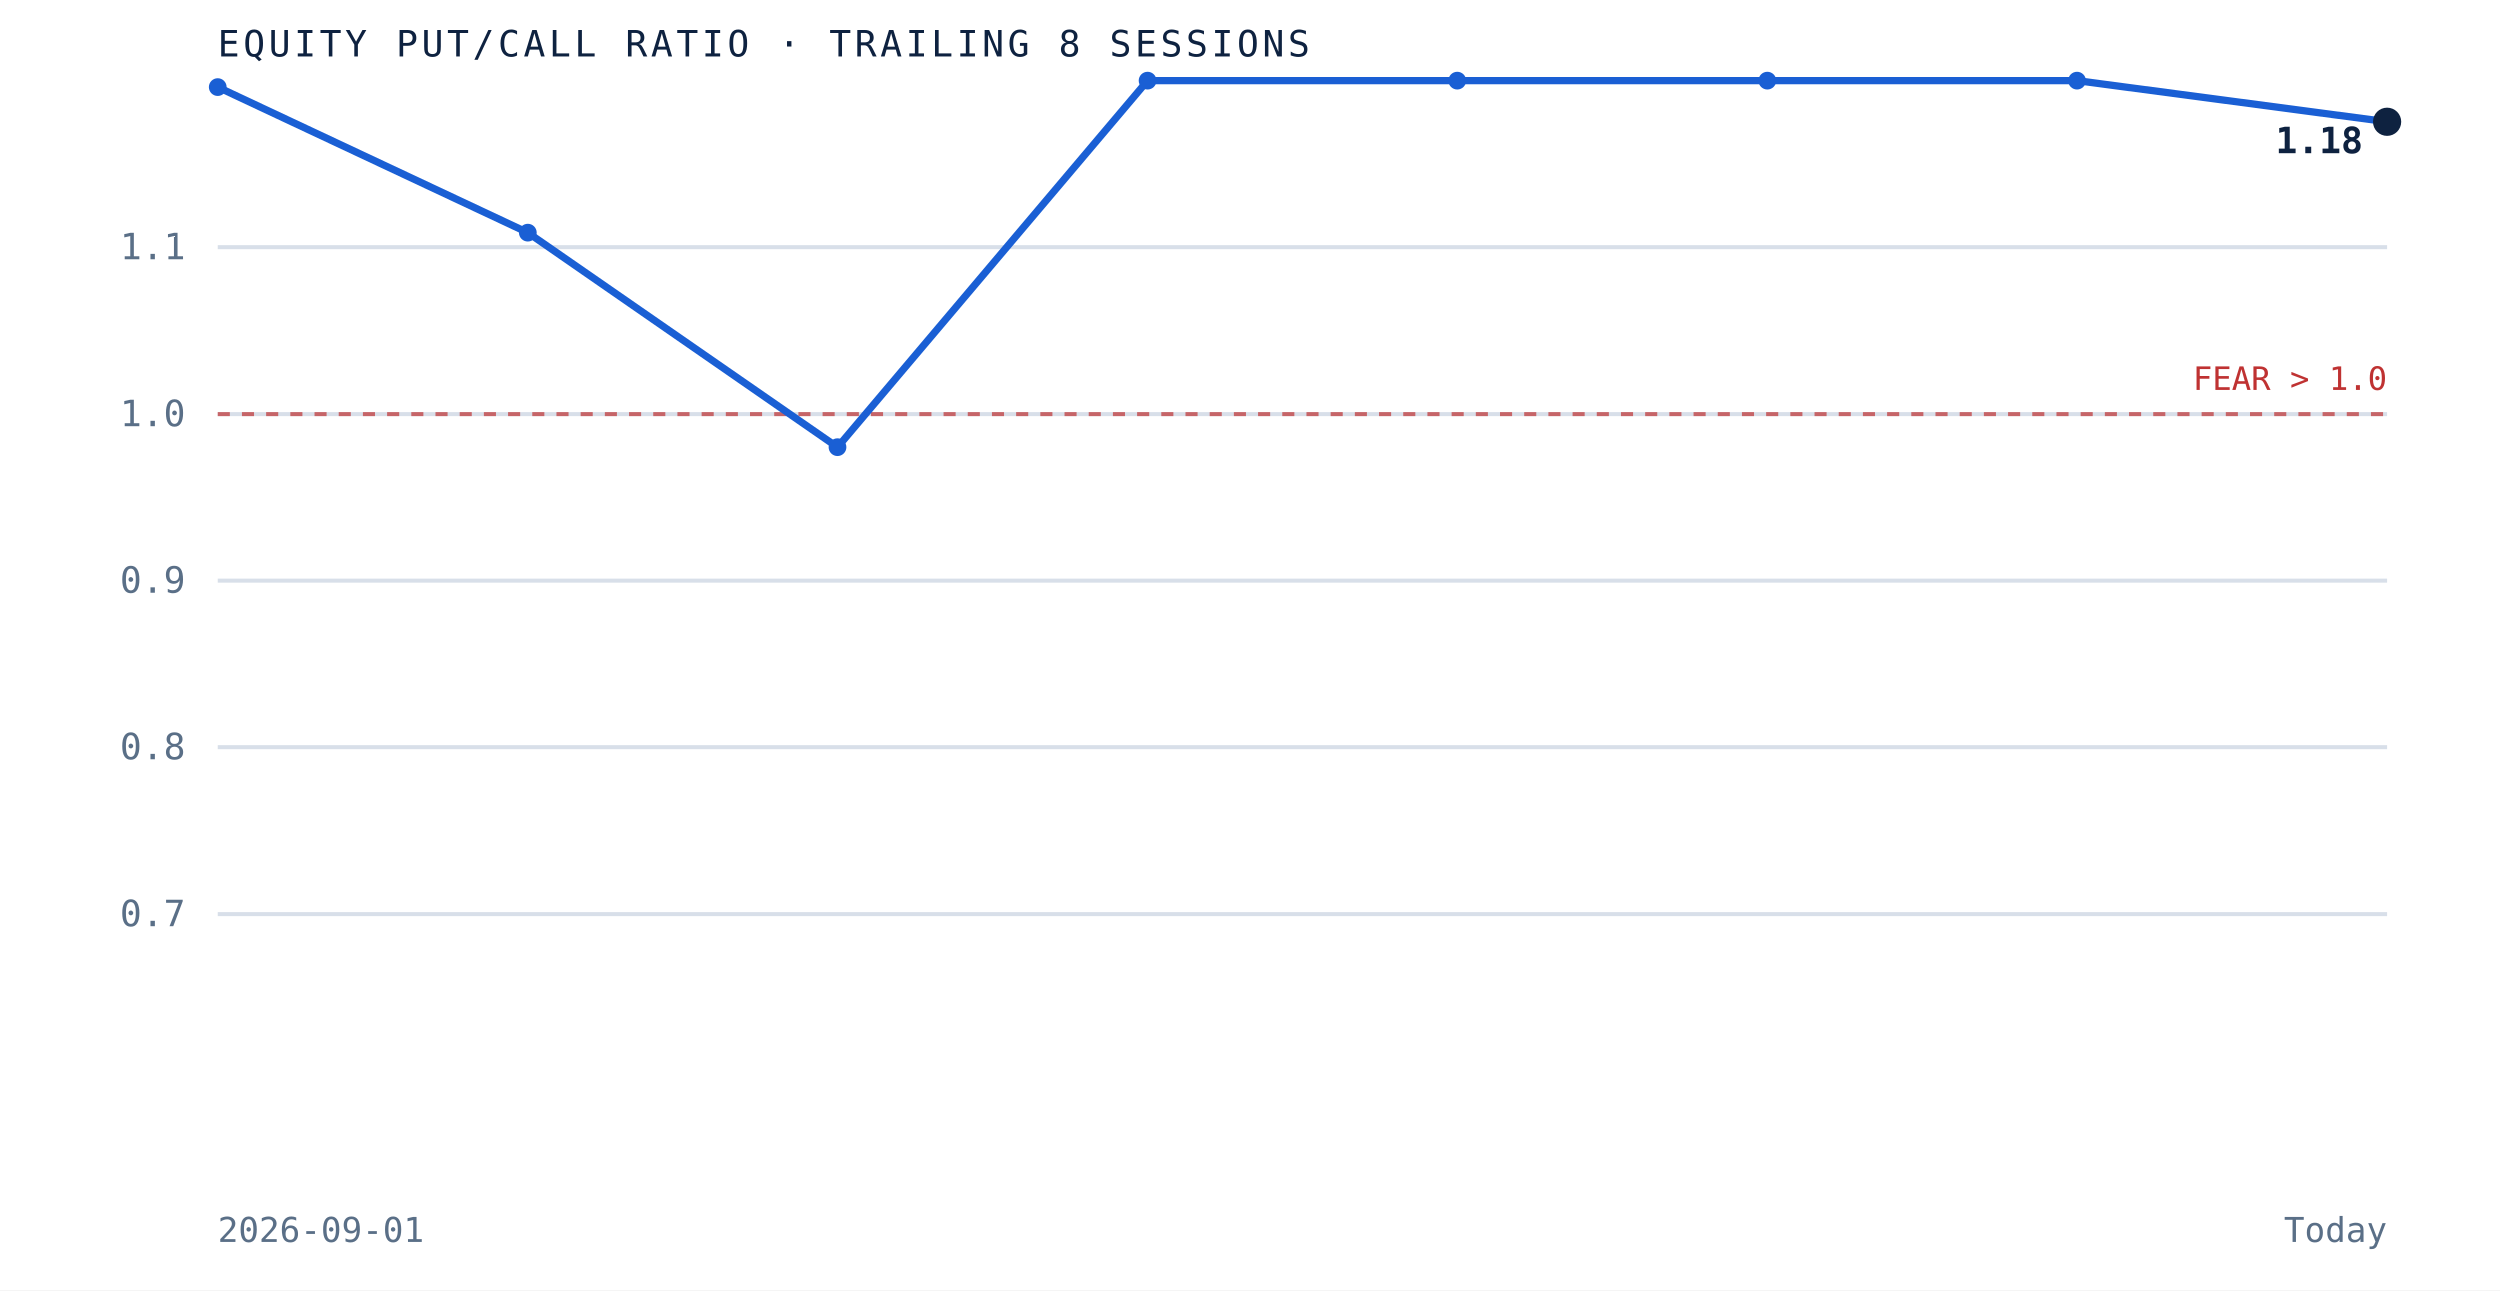
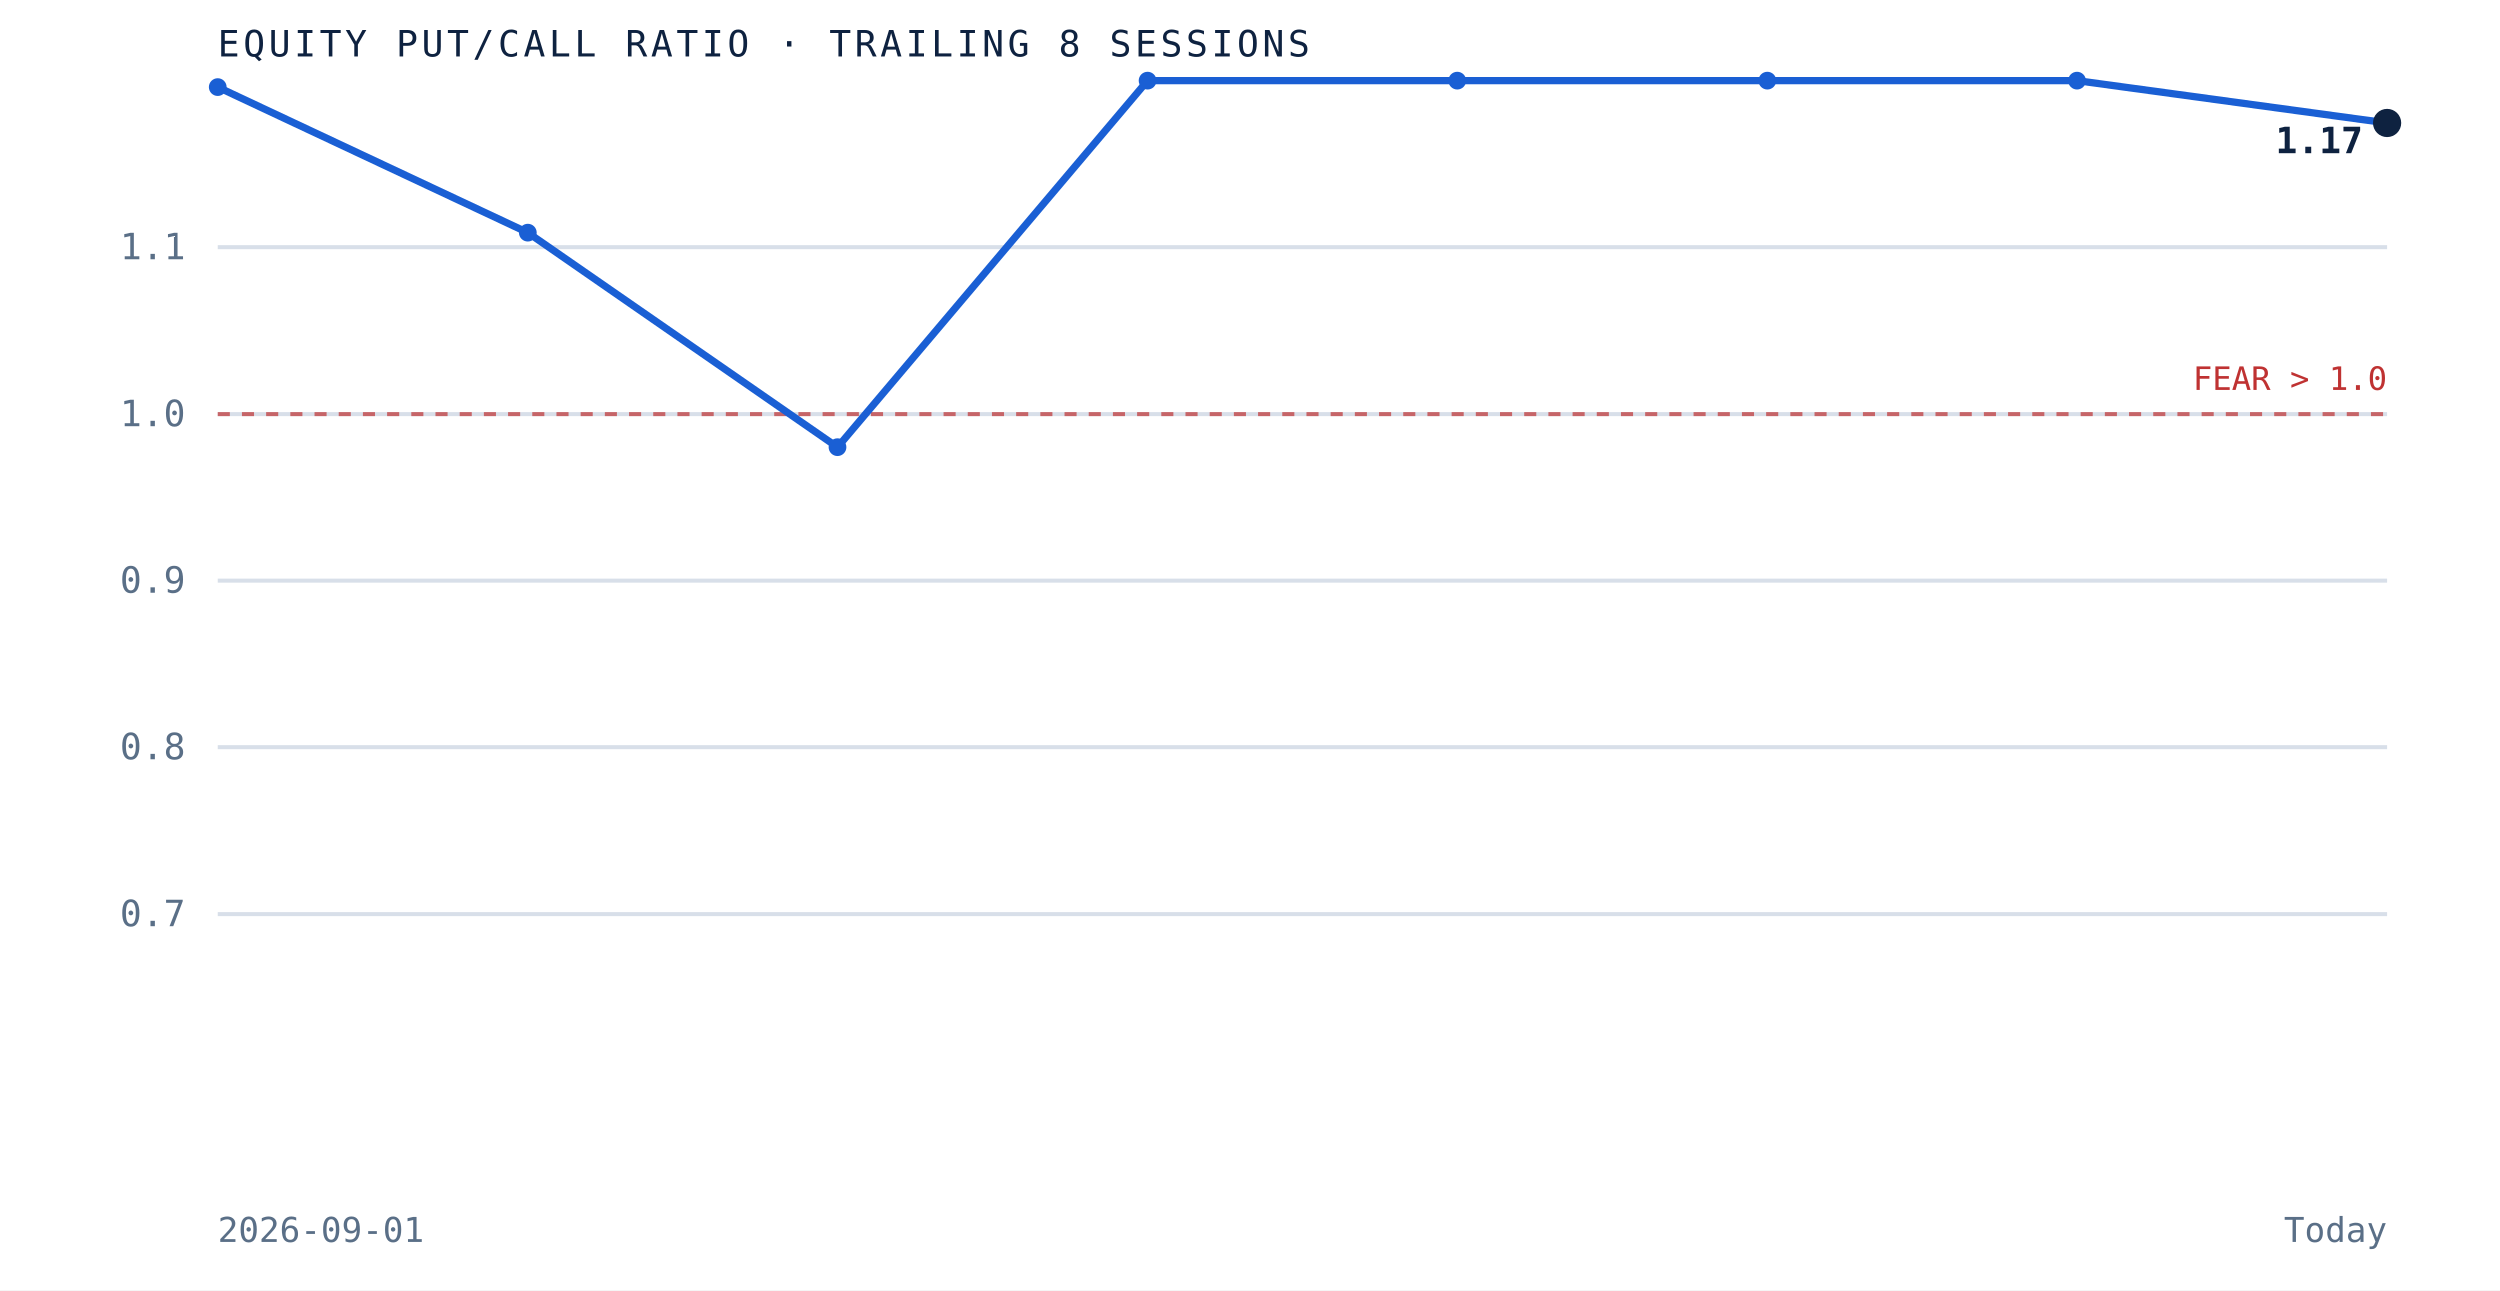
<svg xmlns="http://www.w3.org/2000/svg" viewBox="0 0 620 320" role="img" aria-label="Equity put to call ratio over the trailing 8 sessions" preserveAspectRatio="xMidYMid meet" style="width:100%;height:auto;display:block">
  <rect x="0" y="0" width="620" height="320" fill="white" />
  <line x1="54" y1="226.7" x2="592" y2="226.7" stroke="#d8dfe9" stroke-width="1" />
  <text x="46" y="229.7" text-anchor="end" font-family="'JetBrains Mono', monospace" font-size="9" fill="#5a6f87">0.7</text>
  <line x1="54" y1="185.3" x2="592" y2="185.3" stroke="#d8dfe9" stroke-width="1" />
  <text x="46" y="188.3" text-anchor="end" font-family="'JetBrains Mono', monospace" font-size="9" fill="#5a6f87">0.8</text>
  <line x1="54" y1="144.0" x2="592" y2="144.0" stroke="#d8dfe9" stroke-width="1" />
  <text x="46" y="147.0" text-anchor="end" font-family="'JetBrains Mono', monospace" font-size="9" fill="#5a6f87">0.9</text>
  <line x1="54" y1="102.7" x2="592" y2="102.7" stroke="#d8dfe9" stroke-width="1" />
  <text x="46" y="105.7" text-anchor="end" font-family="'JetBrains Mono', monospace" font-size="9" fill="#5a6f87">1.0</text>
  <line x1="54" y1="61.3" x2="592" y2="61.3" stroke="#d8dfe9" stroke-width="1" />
  <text x="46" y="64.3" text-anchor="end" font-family="'JetBrains Mono', monospace" font-size="9" fill="#5a6f87">1.1</text>
  <line x1="54" y1="102.7" x2="592" y2="102.7" stroke="#bf3232" stroke-width="1" stroke-dasharray="3 3" opacity="0.7" />
  <text x="592" y="96.7" text-anchor="end" font-family="'JetBrains Mono', monospace" font-size="8" fill="#bf3232">FEAR &gt; 1.0</text>
-   <path d="M 54.0 21.6 L 130.9 57.7 L 207.7 110.9 L 284.6 20.0 L 361.4 20.0 L 438.3 20.0 L 515.1 20.0 L 592.0 30.2" fill="none" stroke="#1a5fd4" stroke-width="1.8" />
+   <path d="M 54.0 21.6 L 130.9 57.7 L 207.7 110.9 L 284.6 20.0 L 361.4 20.0 L 438.3 20.0 L 515.1 20.0 L 592.0 30.5" fill="none" stroke="#1a5fd4" stroke-width="1.8" />
  <circle cx="54.0" cy="21.6" r="2.2" fill="#1a5fd4" />
  <circle cx="130.9" cy="57.7" r="2.2" fill="#1a5fd4" />
  <circle cx="207.7" cy="110.9" r="2.2" fill="#1a5fd4" />
  <circle cx="284.6" cy="20.0" r="2.2" fill="#1a5fd4" />
  <circle cx="361.4" cy="20.0" r="2.2" fill="#1a5fd4" />
  <circle cx="438.3" cy="20.0" r="2.2" fill="#1a5fd4" />
  <circle cx="515.1" cy="20.0" r="2.2" fill="#1a5fd4" />
-   <circle cx="592.0" cy="30.2" r="3.5" fill="#0e2240" />
-   <text x="586.0" y="38.0" text-anchor="end" font-family="'JetBrains Mono', monospace" font-size="9" font-weight="bold" fill="#0e2240">1.18</text>
+   <circle cx="592.0" cy="30.5" r="3.5" fill="#0e2240" />
+   <text x="586.0" y="38.0" text-anchor="end" font-family="'JetBrains Mono', monospace" font-size="9" font-weight="bold" fill="#0e2240">1.17</text>
  <text x="54" y="14" font-family="'JetBrains Mono', monospace" font-size="9" letter-spacing="0.1em" fill="#0e2240">EQUITY PUT/CALL RATIO · TRAILING 8 SESSIONS</text>
  <text x="54" y="308" font-family="'JetBrains Mono', monospace" font-size="8.5" fill="#5a6f87">2026-09-01</text>
  <text x="592" y="308" text-anchor="end" font-family="'JetBrains Mono', monospace" font-size="8.5" fill="#5a6f87">Today</text>
</svg>
